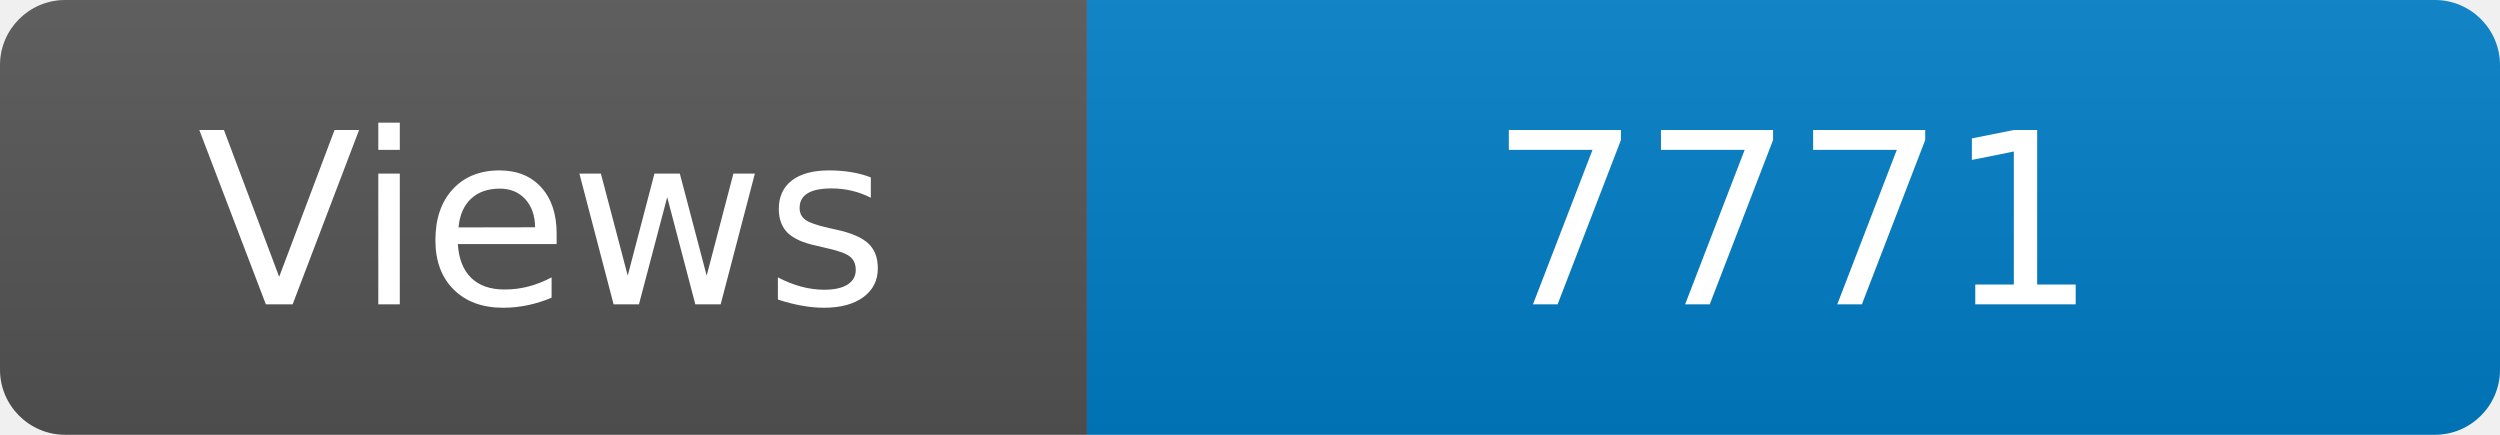
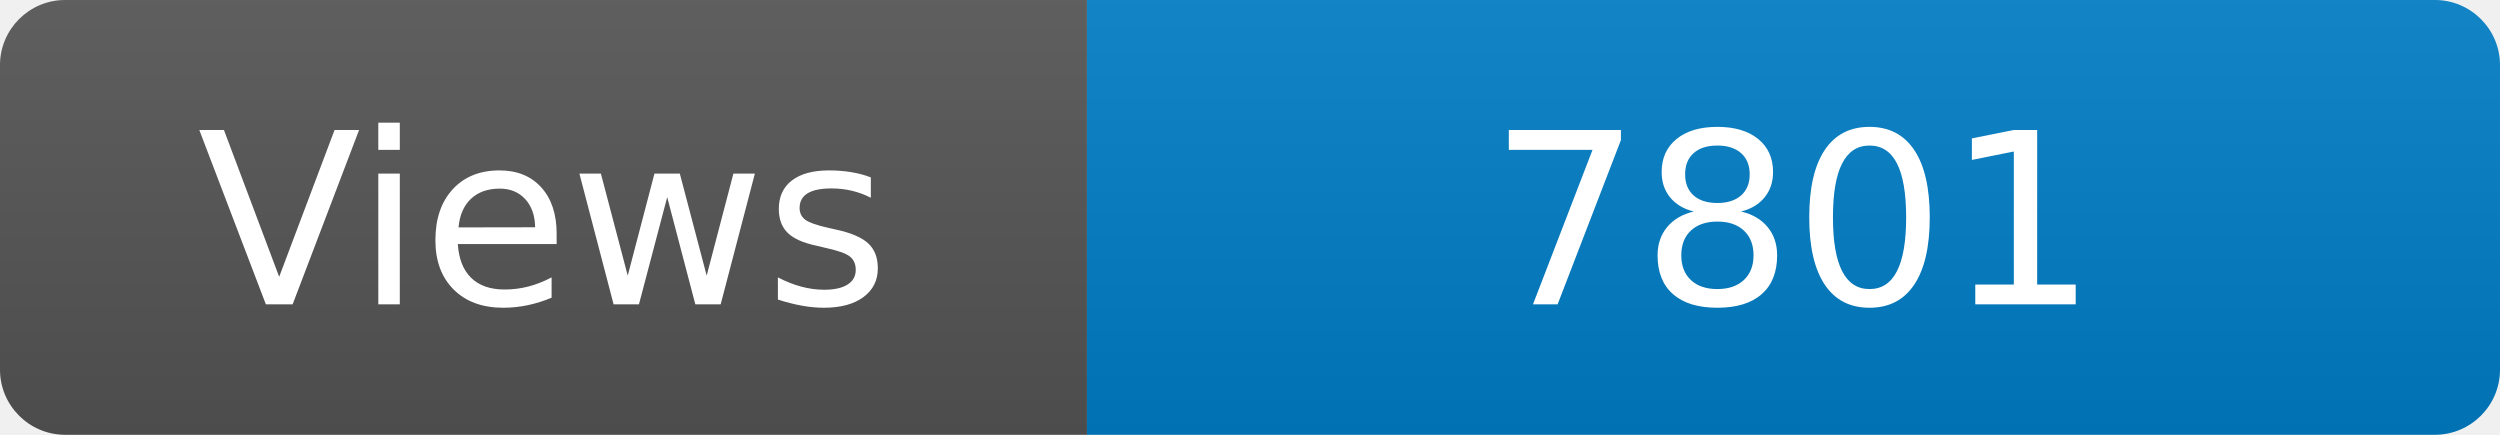
<svg xmlns="http://www.w3.org/2000/svg" width="115" height="20" role="img" aria-label="Maintained?: yes">
  <linearGradient id="s" x2="0" y2="100%">
    <stop offset="0" stop-color="#bbb" stop-opacity=".1" />
    <stop offset="1" stop-opacity=".1" />
  </linearGradient>
  <clipPath id="r">
    <rect width="115" height="20" rx="3" fill="#fff" />
  </clipPath>
  <g clip-path="url(#r)">
    <rect width="50" height="20" fill="#555" />
    <rect x="50" width="160" height="20" fill="#007ec6" />
    <rect width="115" height="20" fill="url(#s)" />
  </g>
  <g fill="#fff" text-anchor="middle" font-family="Verdana,Geneva,DejaVu Sans,sans-serif" font-size="110">
    <text x="250" y="140" transform="scale(.1)" fill="#fff">Views</text>
-     <text x="825" y="140" transform="scale(.1)" fill="#fff">7771</text>
+     <text x="825" y="140" transform="scale(.1)" fill="#fff">7801</text>
  </g>
</svg>
